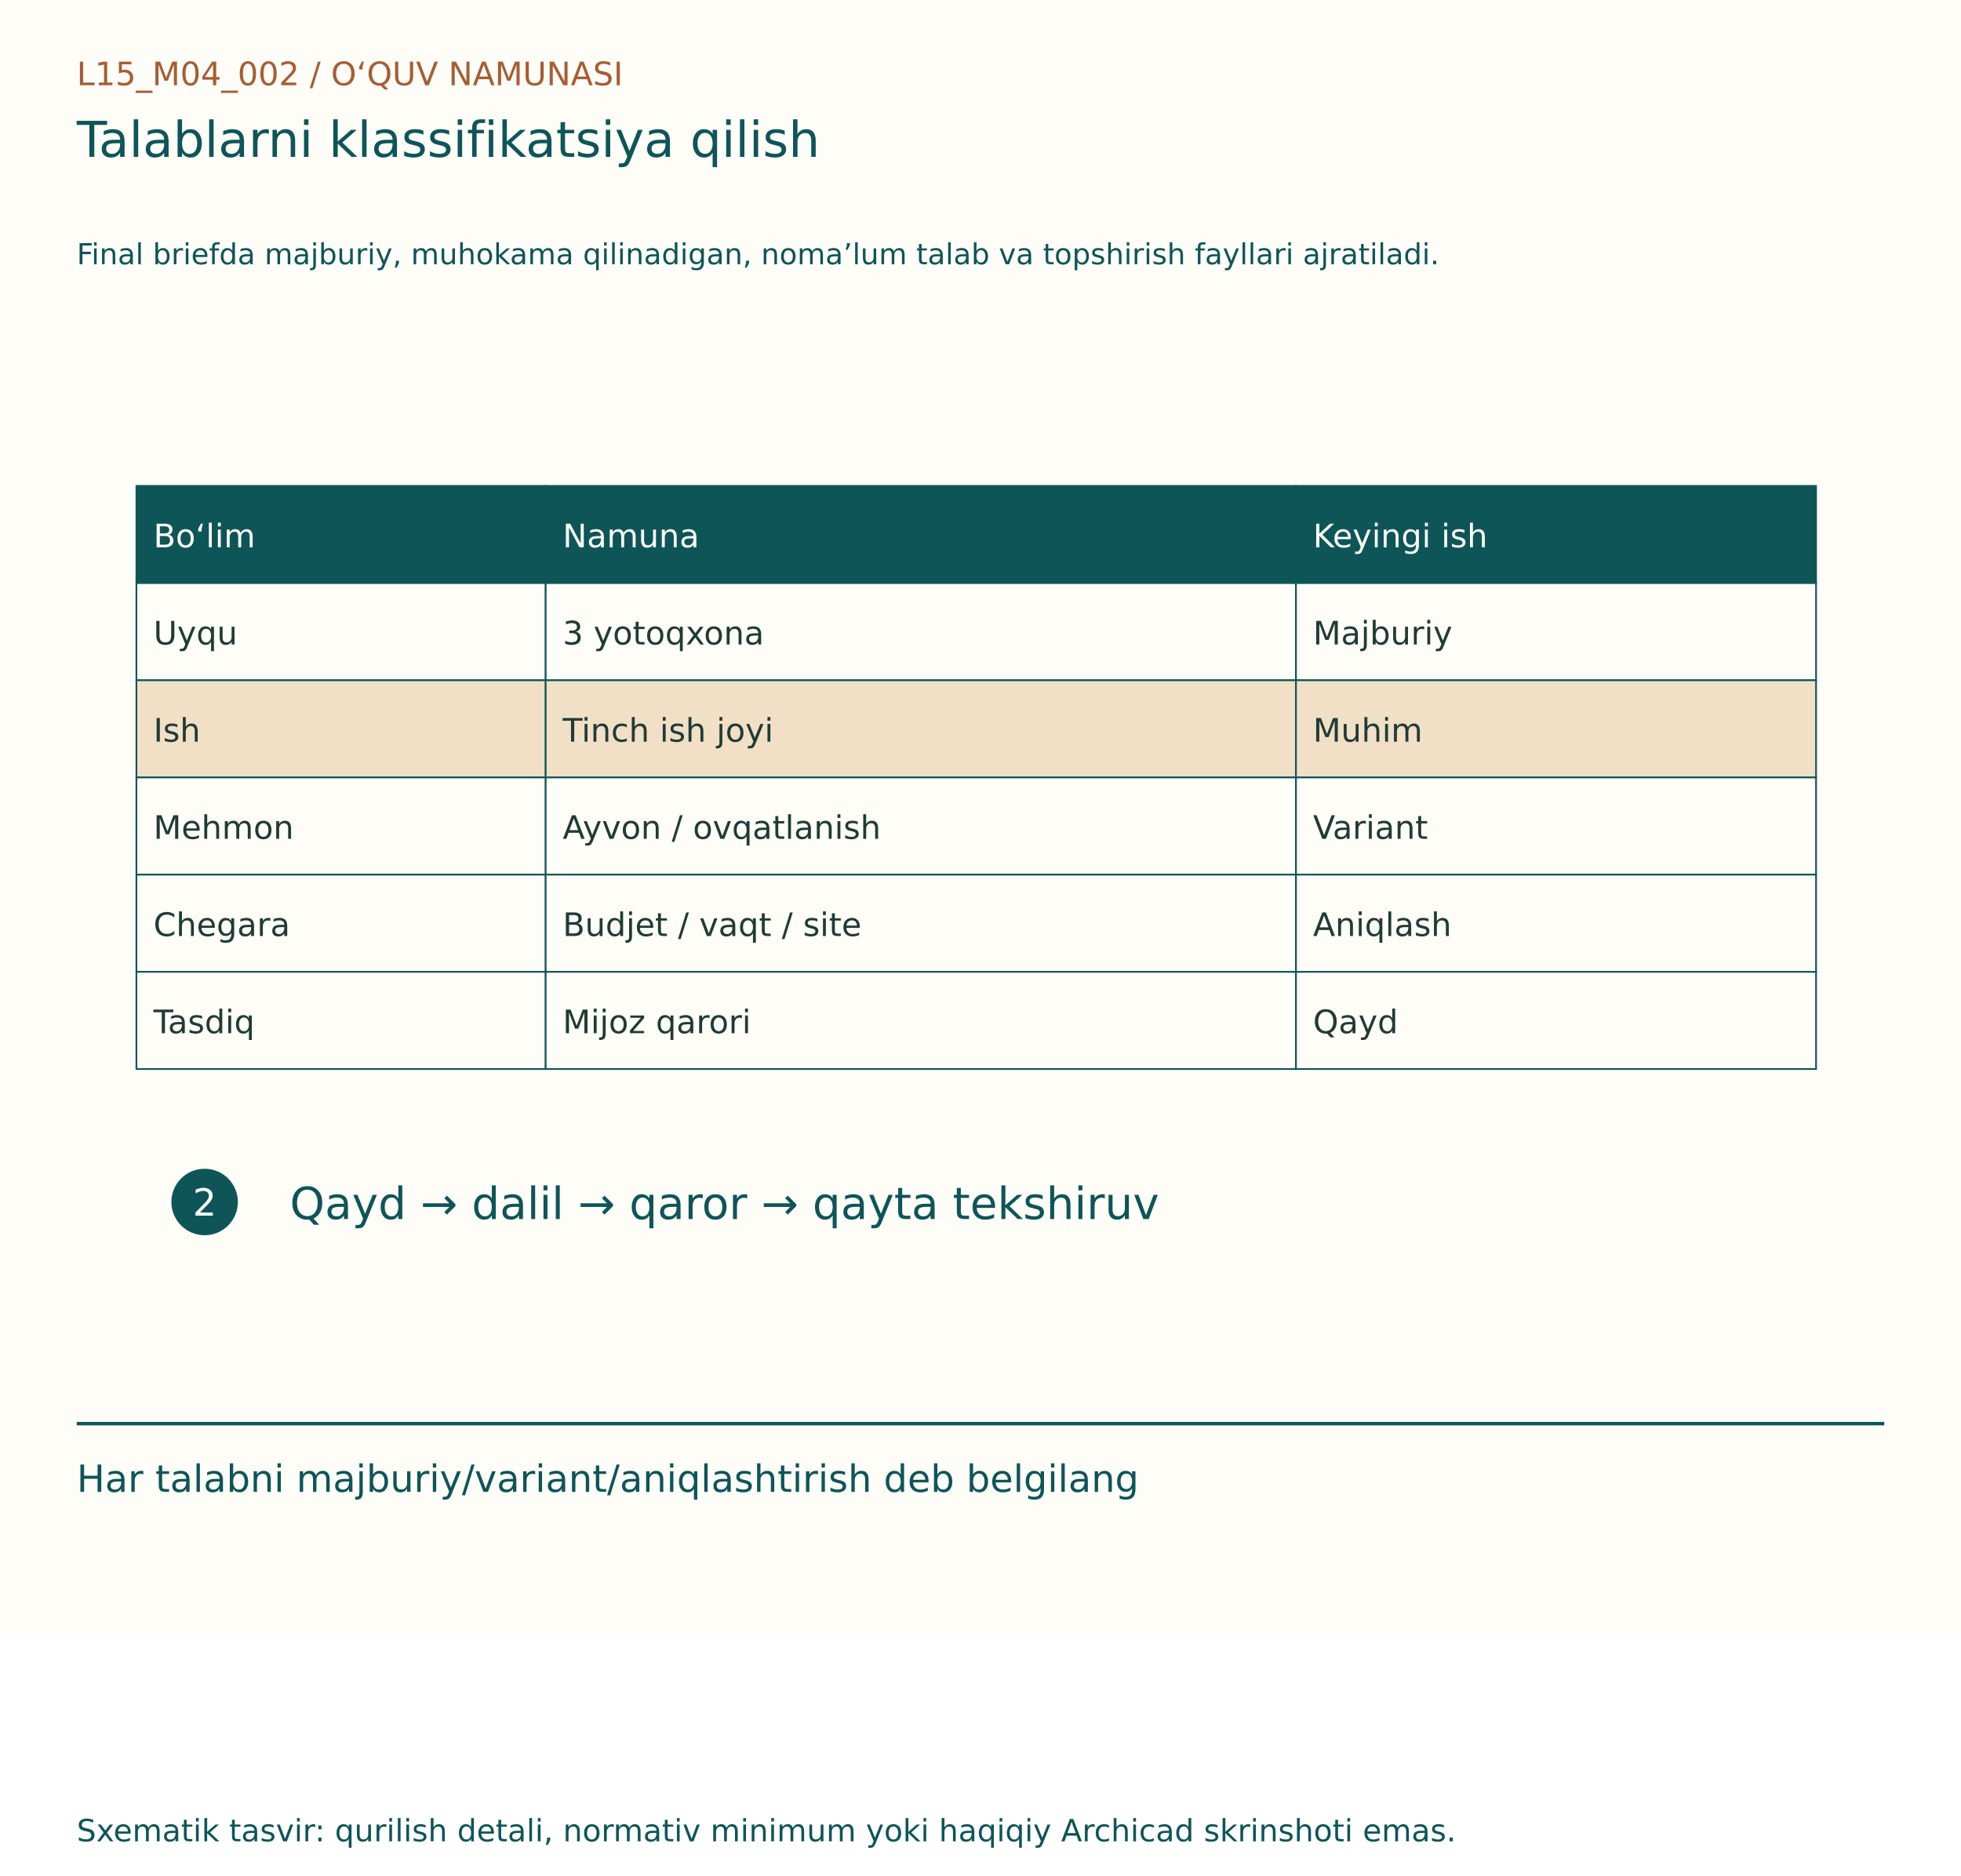
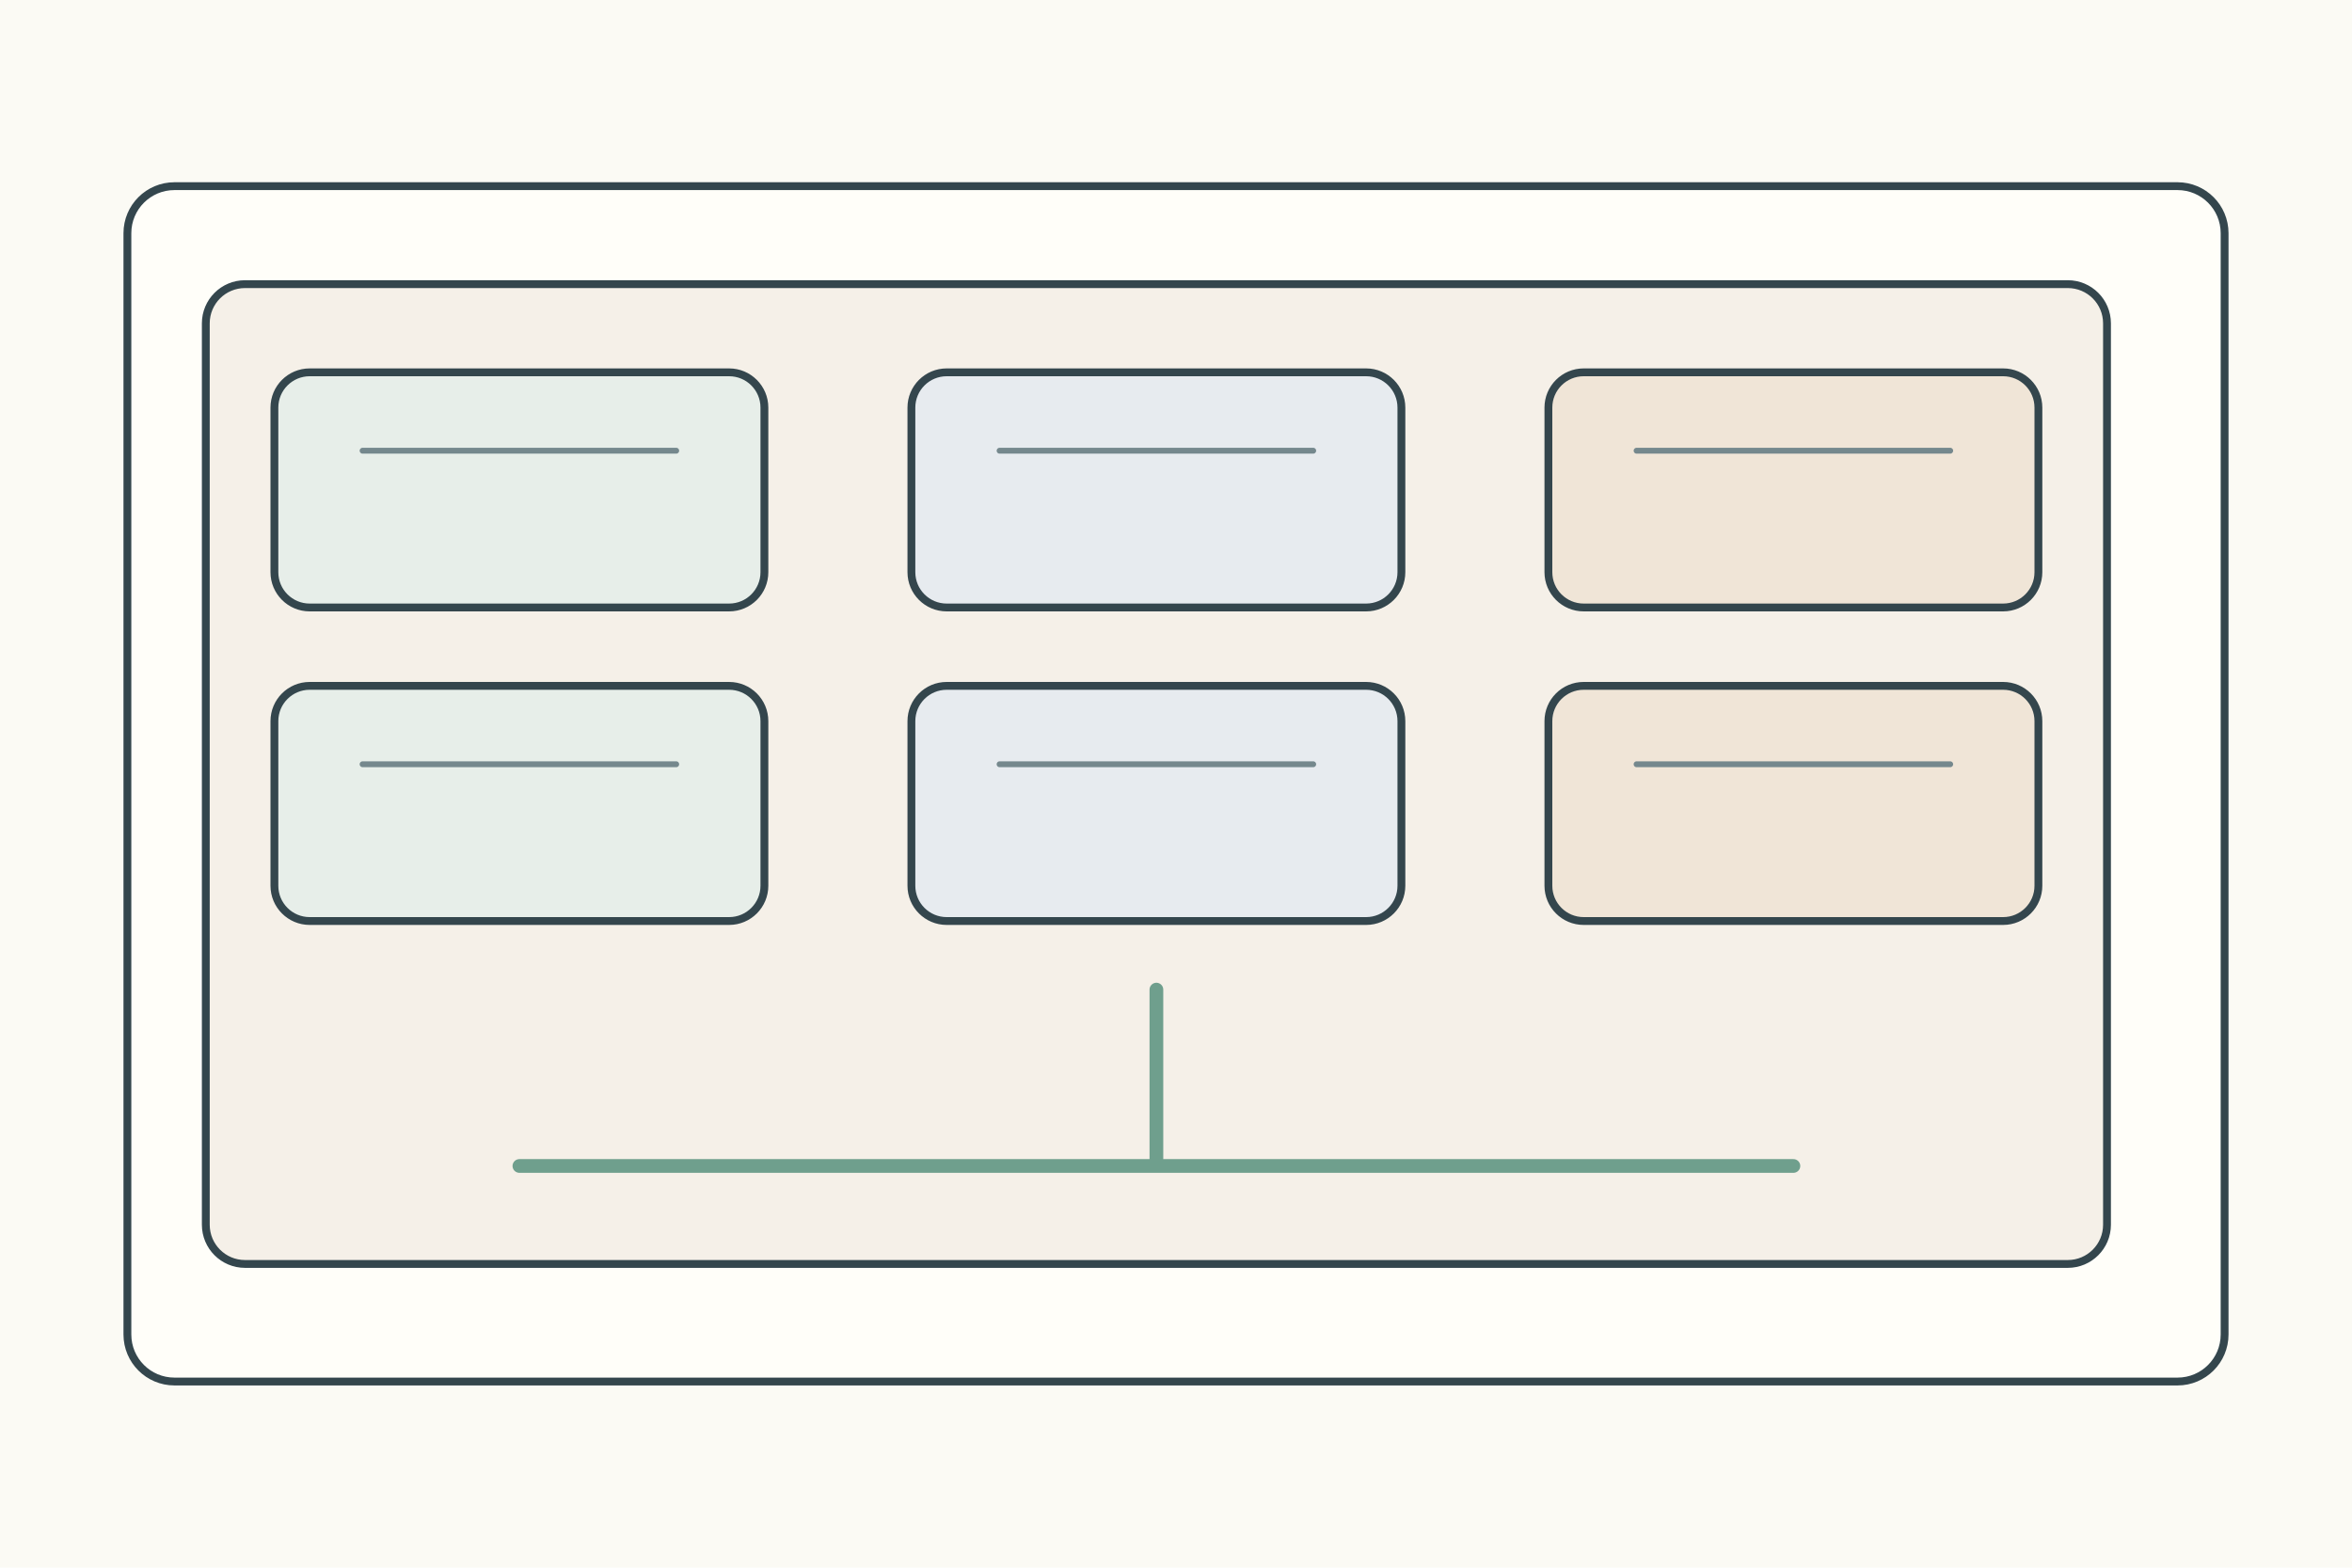
- <svg xmlns="http://www.w3.org/2000/svg" width="1150" height="1100" viewBox="0 0 1150 1100">
-   <rect width="1150" height="960" fill="#FFFDF7" />
-   <g font-family="DejaVu Sans, Segoe UI, sans-serif">
-     <text x="45" y="50" font-size="19" fill="#A65D35">L15_M04_002  /  O‘QUV NAMUNASI</text>
-     <text x="45" y="92" font-size="29" fill="#0E5558">Talablarni klassifikatsiya qilish</text>
-     <text x="45" y="155" font-size="17" fill="#0E5558">Final briefda majburiy, muhokama qilinadigan, noma’lum talab va topshirish fayllari ajratiladi.</text>
-     <g transform="translate(0,80)">
-       <rect x="80" y="205" width="240" height="57" fill="#0E5558" stroke="#0E5558" stroke-width="1" />
-       <text x="90" y="241" font-size="19" fill="#FFFDF7">Bo‘lim</text>
-       <rect x="320" y="205" width="440" height="57" fill="#0E5558" stroke="#0E5558" stroke-width="1" />
-       <text x="330" y="241" font-size="19" fill="#FFFDF7">Namuna</text>
-       <rect x="760" y="205" width="305" height="57" fill="#0E5558" stroke="#0E5558" stroke-width="1" />
-       <text x="770" y="241" font-size="19" fill="#FFFDF7">Keyingi ish</text>
-       <rect x="80" y="262" width="240" height="57" fill="#FFFDF7" stroke="#0E5558" stroke-width="1" />
-       <text x="90" y="298" font-size="19" fill="#203B36">Uyqu</text>
-       <rect x="320" y="262" width="440" height="57" fill="#FFFDF7" stroke="#0E5558" stroke-width="1" />
-       <text x="330" y="298" font-size="19" fill="#203B36">3 yotoqxona</text>
-       <rect x="760" y="262" width="305" height="57" fill="#FFFDF7" stroke="#0E5558" stroke-width="1" />
-       <text x="770" y="298" font-size="19" fill="#203B36">Majburiy</text>
-       <rect x="80" y="319" width="240" height="57" fill="#F1DFC6" stroke="#0E5558" stroke-width="1" />
-       <text x="90" y="355" font-size="19" fill="#203B36">Ish</text>
-       <rect x="320" y="319" width="440" height="57" fill="#F1DFC6" stroke="#0E5558" stroke-width="1" />
-       <text x="330" y="355" font-size="19" fill="#203B36">Tinch ish joyi</text>
-       <rect x="760" y="319" width="305" height="57" fill="#F1DFC6" stroke="#0E5558" stroke-width="1" />
-       <text x="770" y="355" font-size="19" fill="#203B36">Muhim</text>
-       <rect x="80" y="376" width="240" height="57" fill="#FFFDF7" stroke="#0E5558" stroke-width="1" />
-       <text x="90" y="412" font-size="19" fill="#203B36">Mehmon</text>
-       <rect x="320" y="376" width="440" height="57" fill="#FFFDF7" stroke="#0E5558" stroke-width="1" />
-       <text x="330" y="412" font-size="19" fill="#203B36">Ayvon / ovqatlanish</text>
-       <rect x="760" y="376" width="305" height="57" fill="#FFFDF7" stroke="#0E5558" stroke-width="1" />
-       <text x="770" y="412" font-size="19" fill="#203B36">Variant</text>
-       <rect x="80" y="433" width="240" height="57" fill="#FFFDF7" stroke="#0E5558" stroke-width="1" />
-       <text x="90" y="469" font-size="19" fill="#203B36">Chegara</text>
-       <rect x="320" y="433" width="440" height="57" fill="#FFFDF7" stroke="#0E5558" stroke-width="1" />
-       <text x="330" y="469" font-size="19" fill="#203B36">Budjet / vaqt / site</text>
-       <rect x="760" y="433" width="305" height="57" fill="#FFFDF7" stroke="#0E5558" stroke-width="1" />
-       <text x="770" y="469" font-size="19" fill="#203B36">Aniqlash</text>
-       <rect x="80" y="490" width="240" height="57" fill="#FFFDF7" stroke="#0E5558" stroke-width="1" />
-       <text x="90" y="526" font-size="19" fill="#203B36">Tasdiq</text>
-       <rect x="320" y="490" width="440" height="57" fill="#FFFDF7" stroke="#0E5558" stroke-width="1" />
-       <text x="330" y="526" font-size="19" fill="#203B36">Mijoz qarori</text>
-       <rect x="760" y="490" width="305" height="57" fill="#FFFDF7" stroke="#0E5558" stroke-width="1" />
-       <text x="770" y="526" font-size="19" fill="#203B36">Qayd</text>
-       <circle cx="120" cy="625" r="18" fill="#0E5558" stroke="#0E5558" stroke-width="3" />
-       <text x="113" y="633" font-size="22" fill="#FFFDF7">2</text>
-       <text x="170" y="635" font-size="26" fill="#0E5558">Qayd → dalil → qaror → qayta tekshiruv</text>
+ <svg xmlns="http://www.w3.org/2000/svg" width="1200" height="800">
+   <rect width="1200" height="800" fill="#fbfaf4" />
+   <g stroke="#34464d" stroke-width="4" fill="none" stroke-linecap="round" stroke-linejoin="round">
+     <rect x="65" y="95" width="1070" height="610" rx="24" fill="#fffef9" />
+     <g transform="translate(105 145)">
+       <rect width="970" height="500" rx="20" fill="#f5f0e8" />
+       <g fill="#e7eee9">
+         <rect x="35" y="45" width="250" height="120" rx="18" />
+         <rect x="35" y="205" width="250" height="120" rx="18" />
+       </g>
+       <g fill="#e7ebef">
+         <rect x="360" y="45" width="250" height="120" rx="18" />
+         <rect x="360" y="205" width="250" height="120" rx="18" />
+       </g>
+       <g fill="#f0e5d7">
+         <rect x="685" y="45" width="250" height="120" rx="18" />
+         <rect x="685" y="205" width="250" height="120" rx="18" />
+       </g>
+       <path d="M80 85h160M80 245h160M405 85h160M405 245h160M730 85h160M730 245h160" stroke="#75888d" stroke-width="3" />
+       <path d="M485 360v90M485 450H160M485 450h325" stroke="#6f9f8d" stroke-width="7" />
    </g>
-     <line x1="45" y1="835" x2="1105" y2="835" stroke="#0E5558" stroke-width="2" />
-     <text x="45" y="875" font-size="22" fill="#0E5558">Har talabni majburiy/variant/aniqlashtirish deb belgilang</text>
-     <text x="45" y="1080" font-size="18" fill="#0E5558">Sxematik tasvir: qurilish detali, normativ minimum yoki haqiqiy Archicad skrinshoti emas.</text>
  </g>
</svg>
